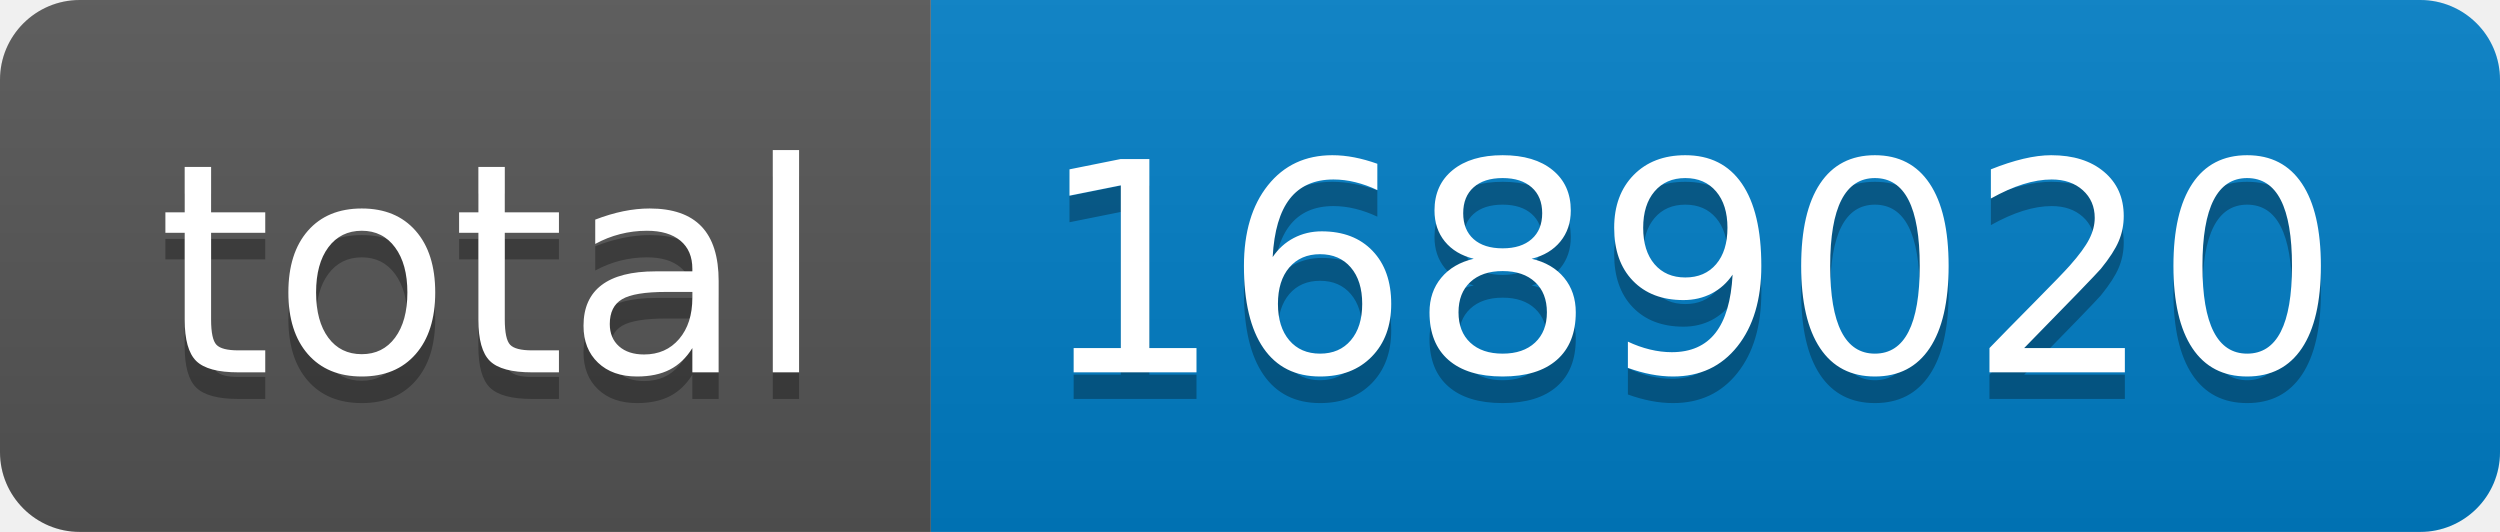
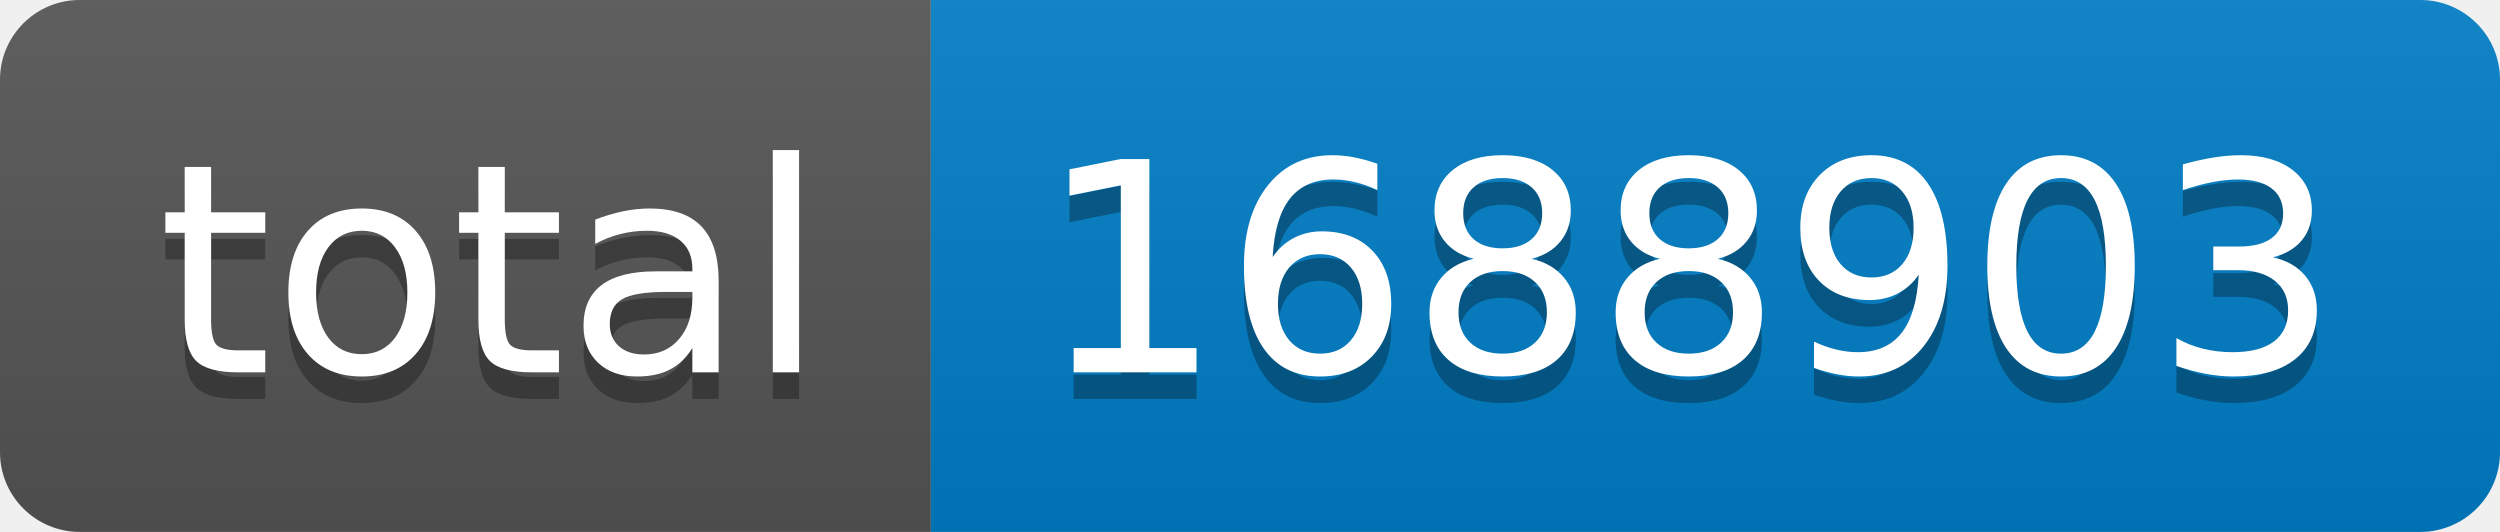
- <svg xmlns="http://www.w3.org/2000/svg" width="94" height="20" role="img" aria-label="total: 1689020">
+ <svg xmlns="http://www.w3.org/2000/svg" width="94" height="20" role="img" aria-label="total: 1688903">
  <linearGradient id="s" x2="0" y2="100%">
    <stop offset="0" stop-color="#bbb" stop-opacity=".1" />
    <stop offset="1" stop-opacity=".1" />
  </linearGradient>
  <clipPath id="r">
    <rect width="94" height="20" rx="3" fill="#fff" />
  </clipPath>
  <g clip-path="url(#r)">
    <rect width="35" height="20" fill="#555" />
    <rect x="35" width="59" height="20" fill="#007ec6" />
    <rect width="94" height="20" fill="url(#s)" />
  </g>
  <g fill="#fff" text-anchor="middle" font-family="Verdana,Geneva,DejaVu Sans,sans-serif" text-rendering="geometricPrecision" font-size="110">
    <text aria-hidden="true" x="185" y="150" fill="#010101" fill-opacity=".3" transform="scale(.1)" textLength="250">total</text>
    <text x="185" y="140" transform="scale(.1)" fill="#fff" textLength="250">total</text>
-     <text aria-hidden="true" x="635" y="150" fill="#010101" fill-opacity=".3" transform="scale(.1)" textLength="490">1689020</text>
-     <text x="635" y="140" transform="scale(.1)" fill="#fff" textLength="490">1689020</text>
+     <text aria-hidden="true" x="635" y="150" fill="#010101" fill-opacity=".3" transform="scale(.1)" textLength="490">1688903</text>
+     <text x="635" y="140" transform="scale(.1)" fill="#fff" textLength="490">1688903</text>
  </g>
</svg>
